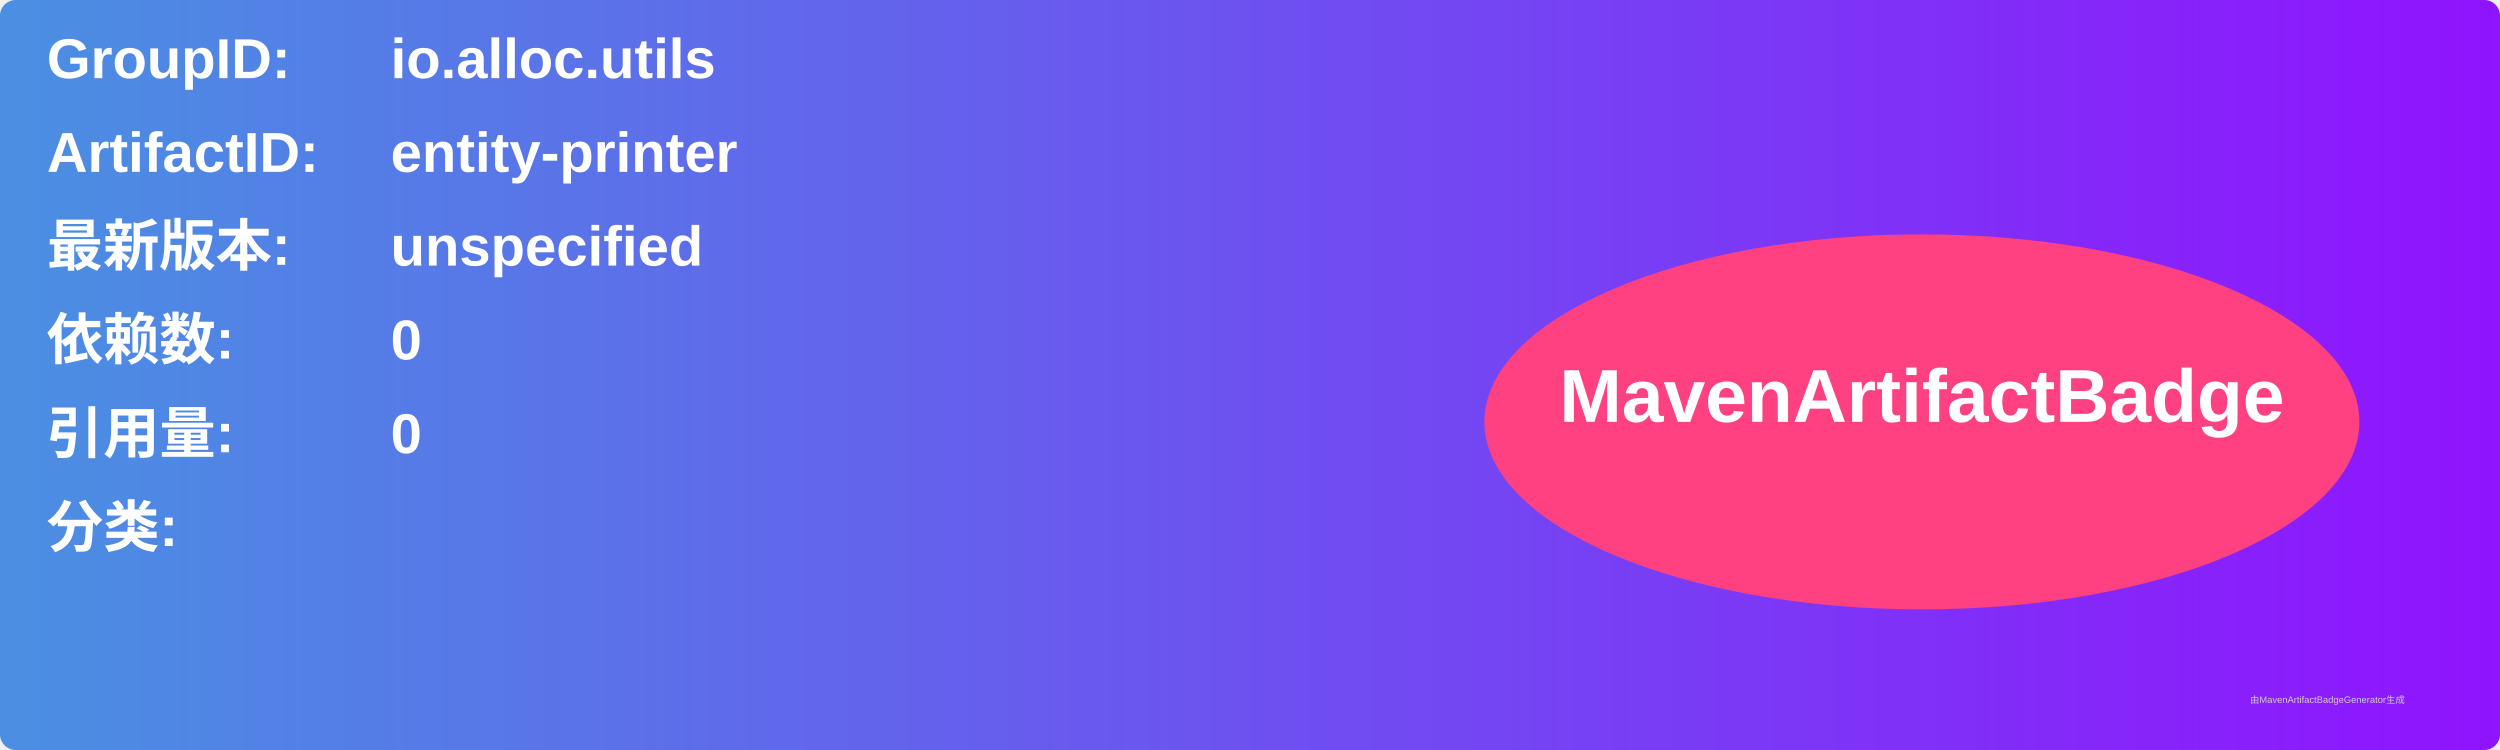
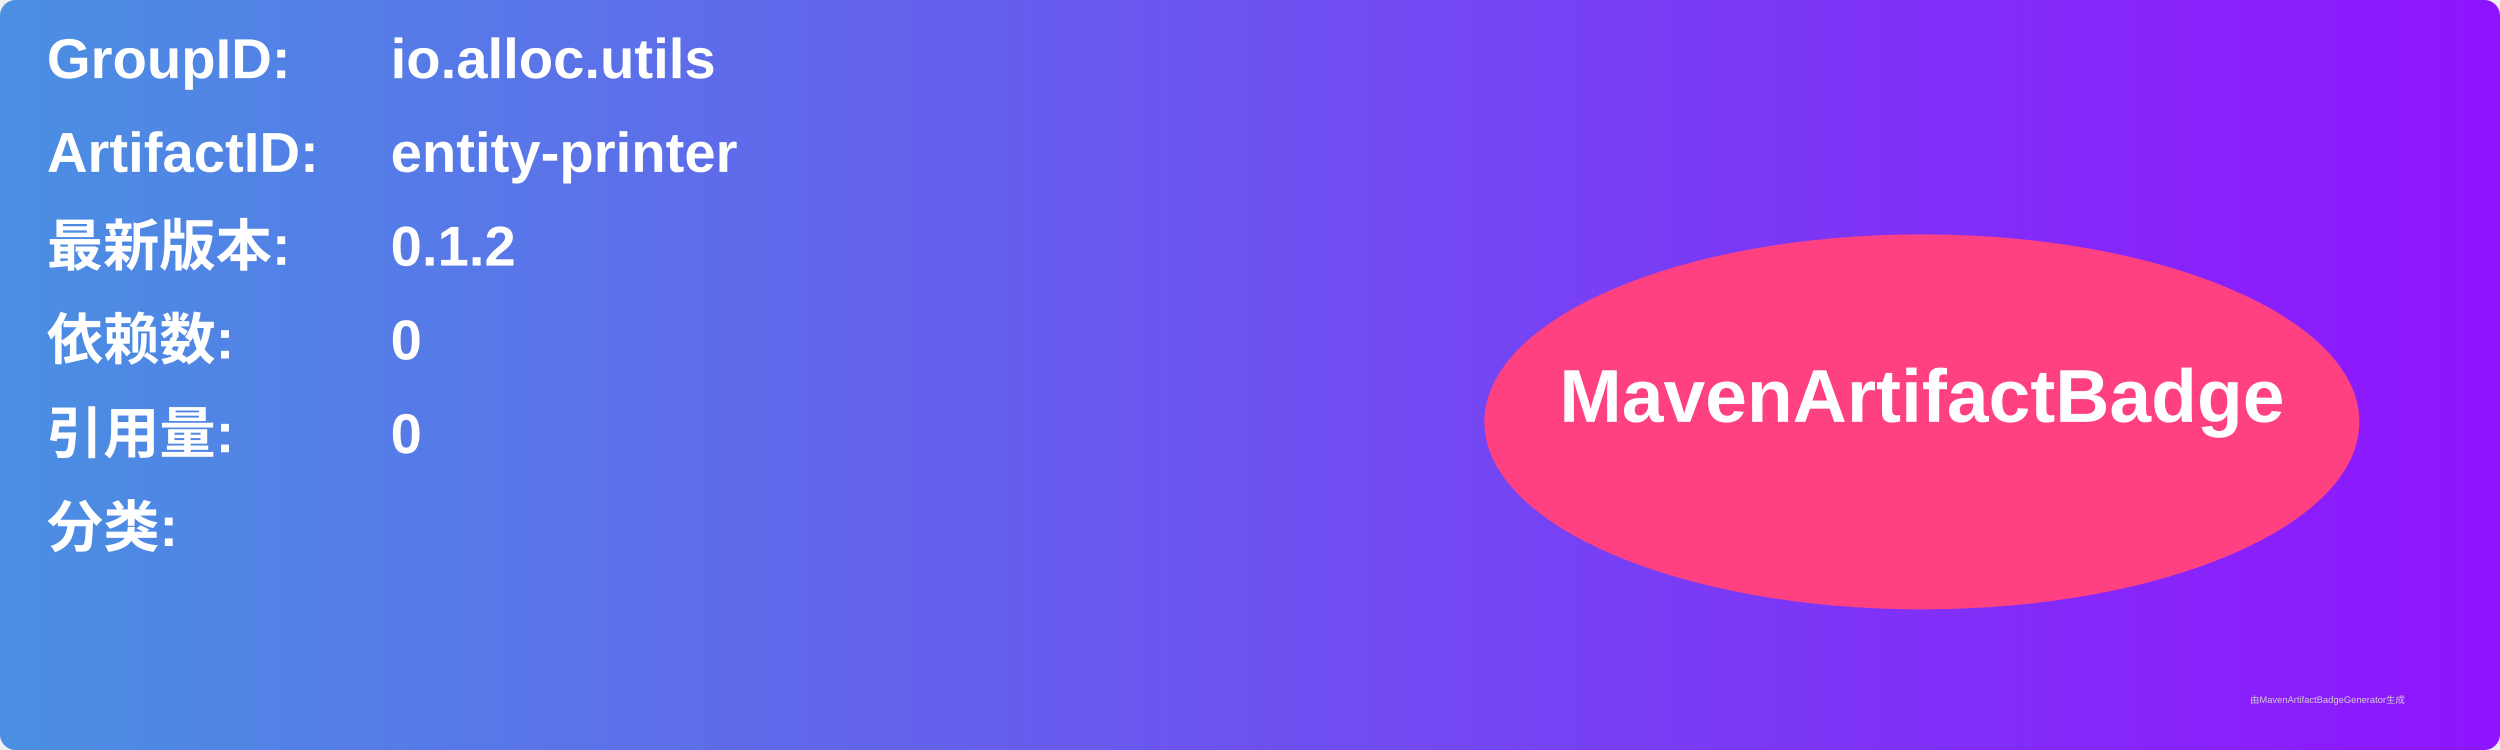
<svg xmlns="http://www.w3.org/2000/svg" width="800" height="240" viewBox="0 0 800 240">
  <linearGradient id="grad" x1="0%" y1="0%" x2="100%" y2="0%">
    <stop offset="0%" stop-color="#4a90e2" />
    <stop offset="100%" stop-color="#9013fe" />
  </linearGradient>
  <rect width="100%" height="100%" rx="5" ry="5" fill="url(#grad)" />
  <g transform="translate(15, 15)">
    <text x="0" y="10" font-family="Arial" font-size="18" fill="white" font-weight="bold" width="260">GroupID:</text>
    <text x="110" y="10" font-family="Arial" font-size="18" fill="white" font-weight="bold" width="460">io.alloc.utils</text>
    <text x="0" y="40" font-family="Arial" font-size="18" fill="white" font-weight="bold" width="260">ArtifactID:</text>
    <text x="110" y="40" font-family="Arial" font-size="18" fill="white" font-weight="bold" width="460">entity-printer</text>
    <text x="0" y="70" font-family="Arial" font-size="18" fill="white" font-weight="bold">最新版本:</text>
    <text x="110" y="70" font-family="Arial" font-size="18" fill="white" font-weight="bold">
-       <tspan font-weight="bold">unspecified</tspan>
+       <tspan font-weight="bold">0.1.2</tspan>
    </text>
    <text x="0" y="100" font-family="Arial" font-size="18" fill="white" font-weight="bold">依赖数: </text>
    <text x="110" y="100" font-family="Arial" font-size="18" fill="white">
      <tspan font-weight="bold">0</tspan>
    </text>
    <text x="0" y="130" font-family="Arial" font-size="18" fill="white" font-weight="bold">引用量: </text>
    <text x="110" y="130" font-family="Arial" font-size="18" fill="white">
      <tspan font-weight="bold">0</tspan>
    </text>
    <text x="0" y="160" font-family="Arial" font-size="18" fill="white" font-weight="bold">分类:</text>
    <text x="10" y="190" font-family="Arial" font-size="10" fill="white">
      <tspan font-weight="bold" />
    </text>
    <ellipse cx="600" cy="120" rx="140" ry="60" fill="#ff4081" />
    <text x="600" y="120" text-anchor="middle" font-family="Arial" font-size="24" fill="white" font-weight="bold">MavenArtifactBadge</text>
  </g>
  <text x="720" y="225" font-family="Arial" font-size="3" fill="#d0d0d0">由MavenArtifactBadgeGenerator生成</text>
</svg>
